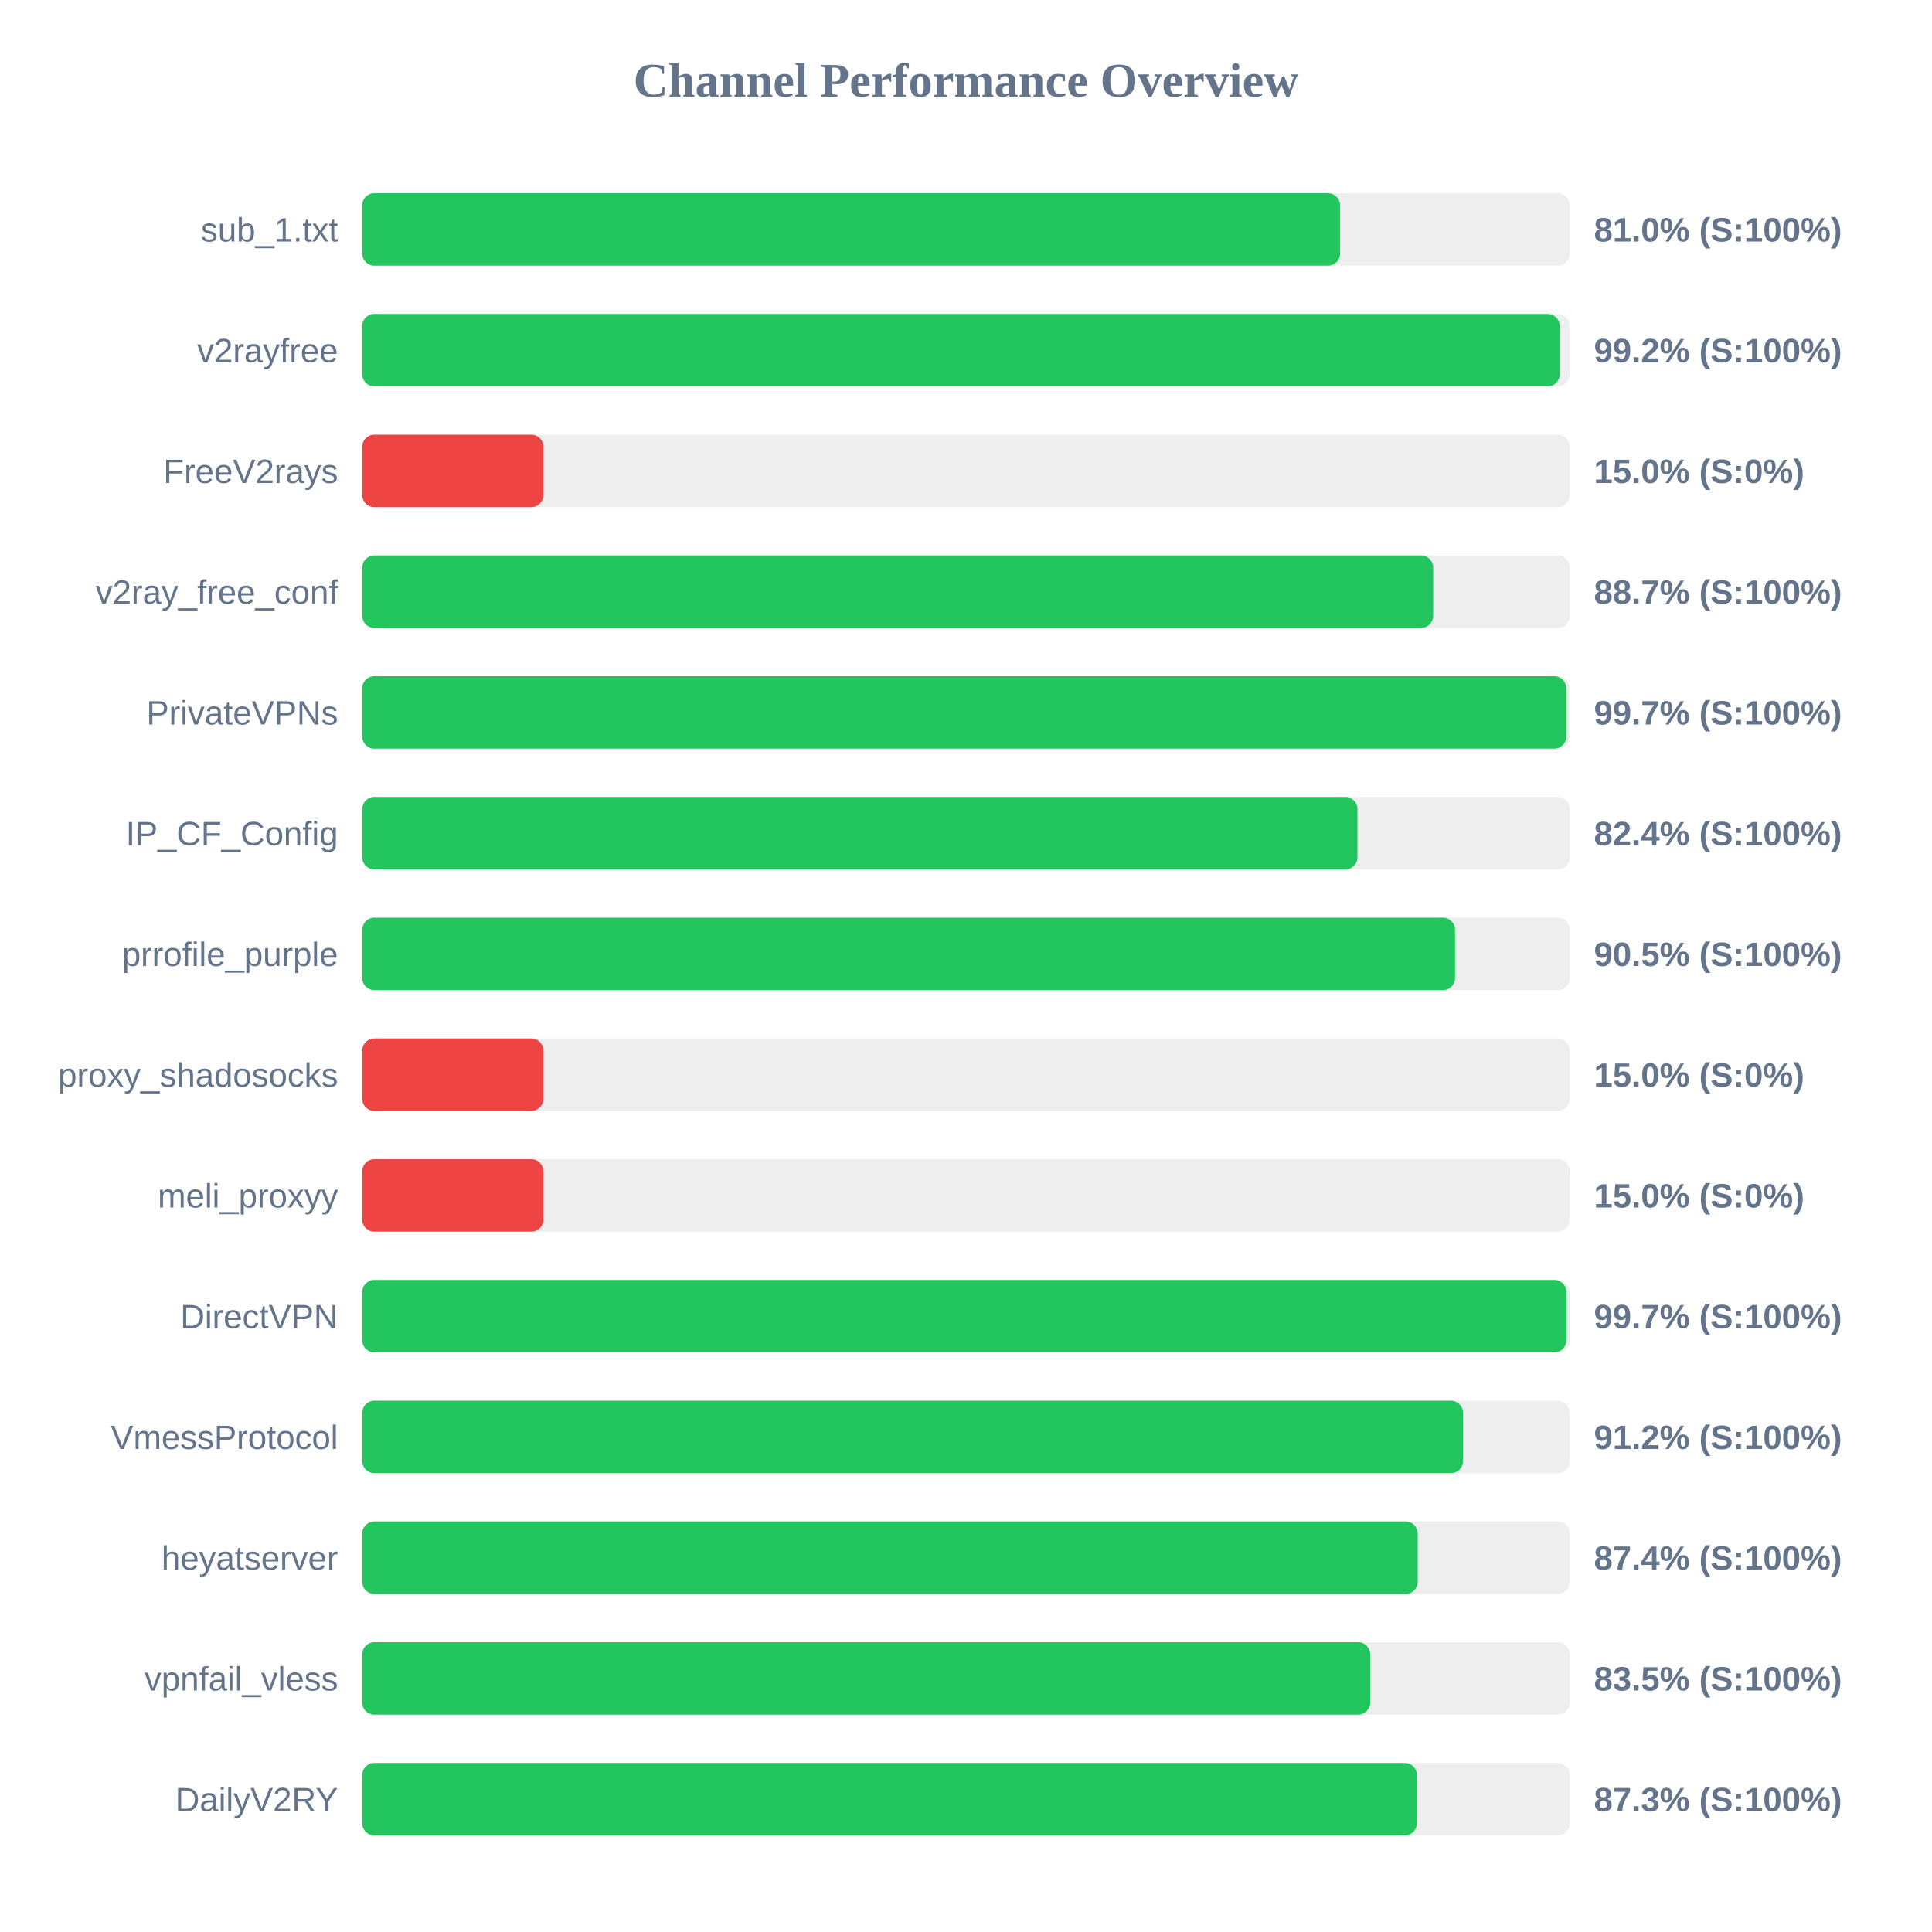
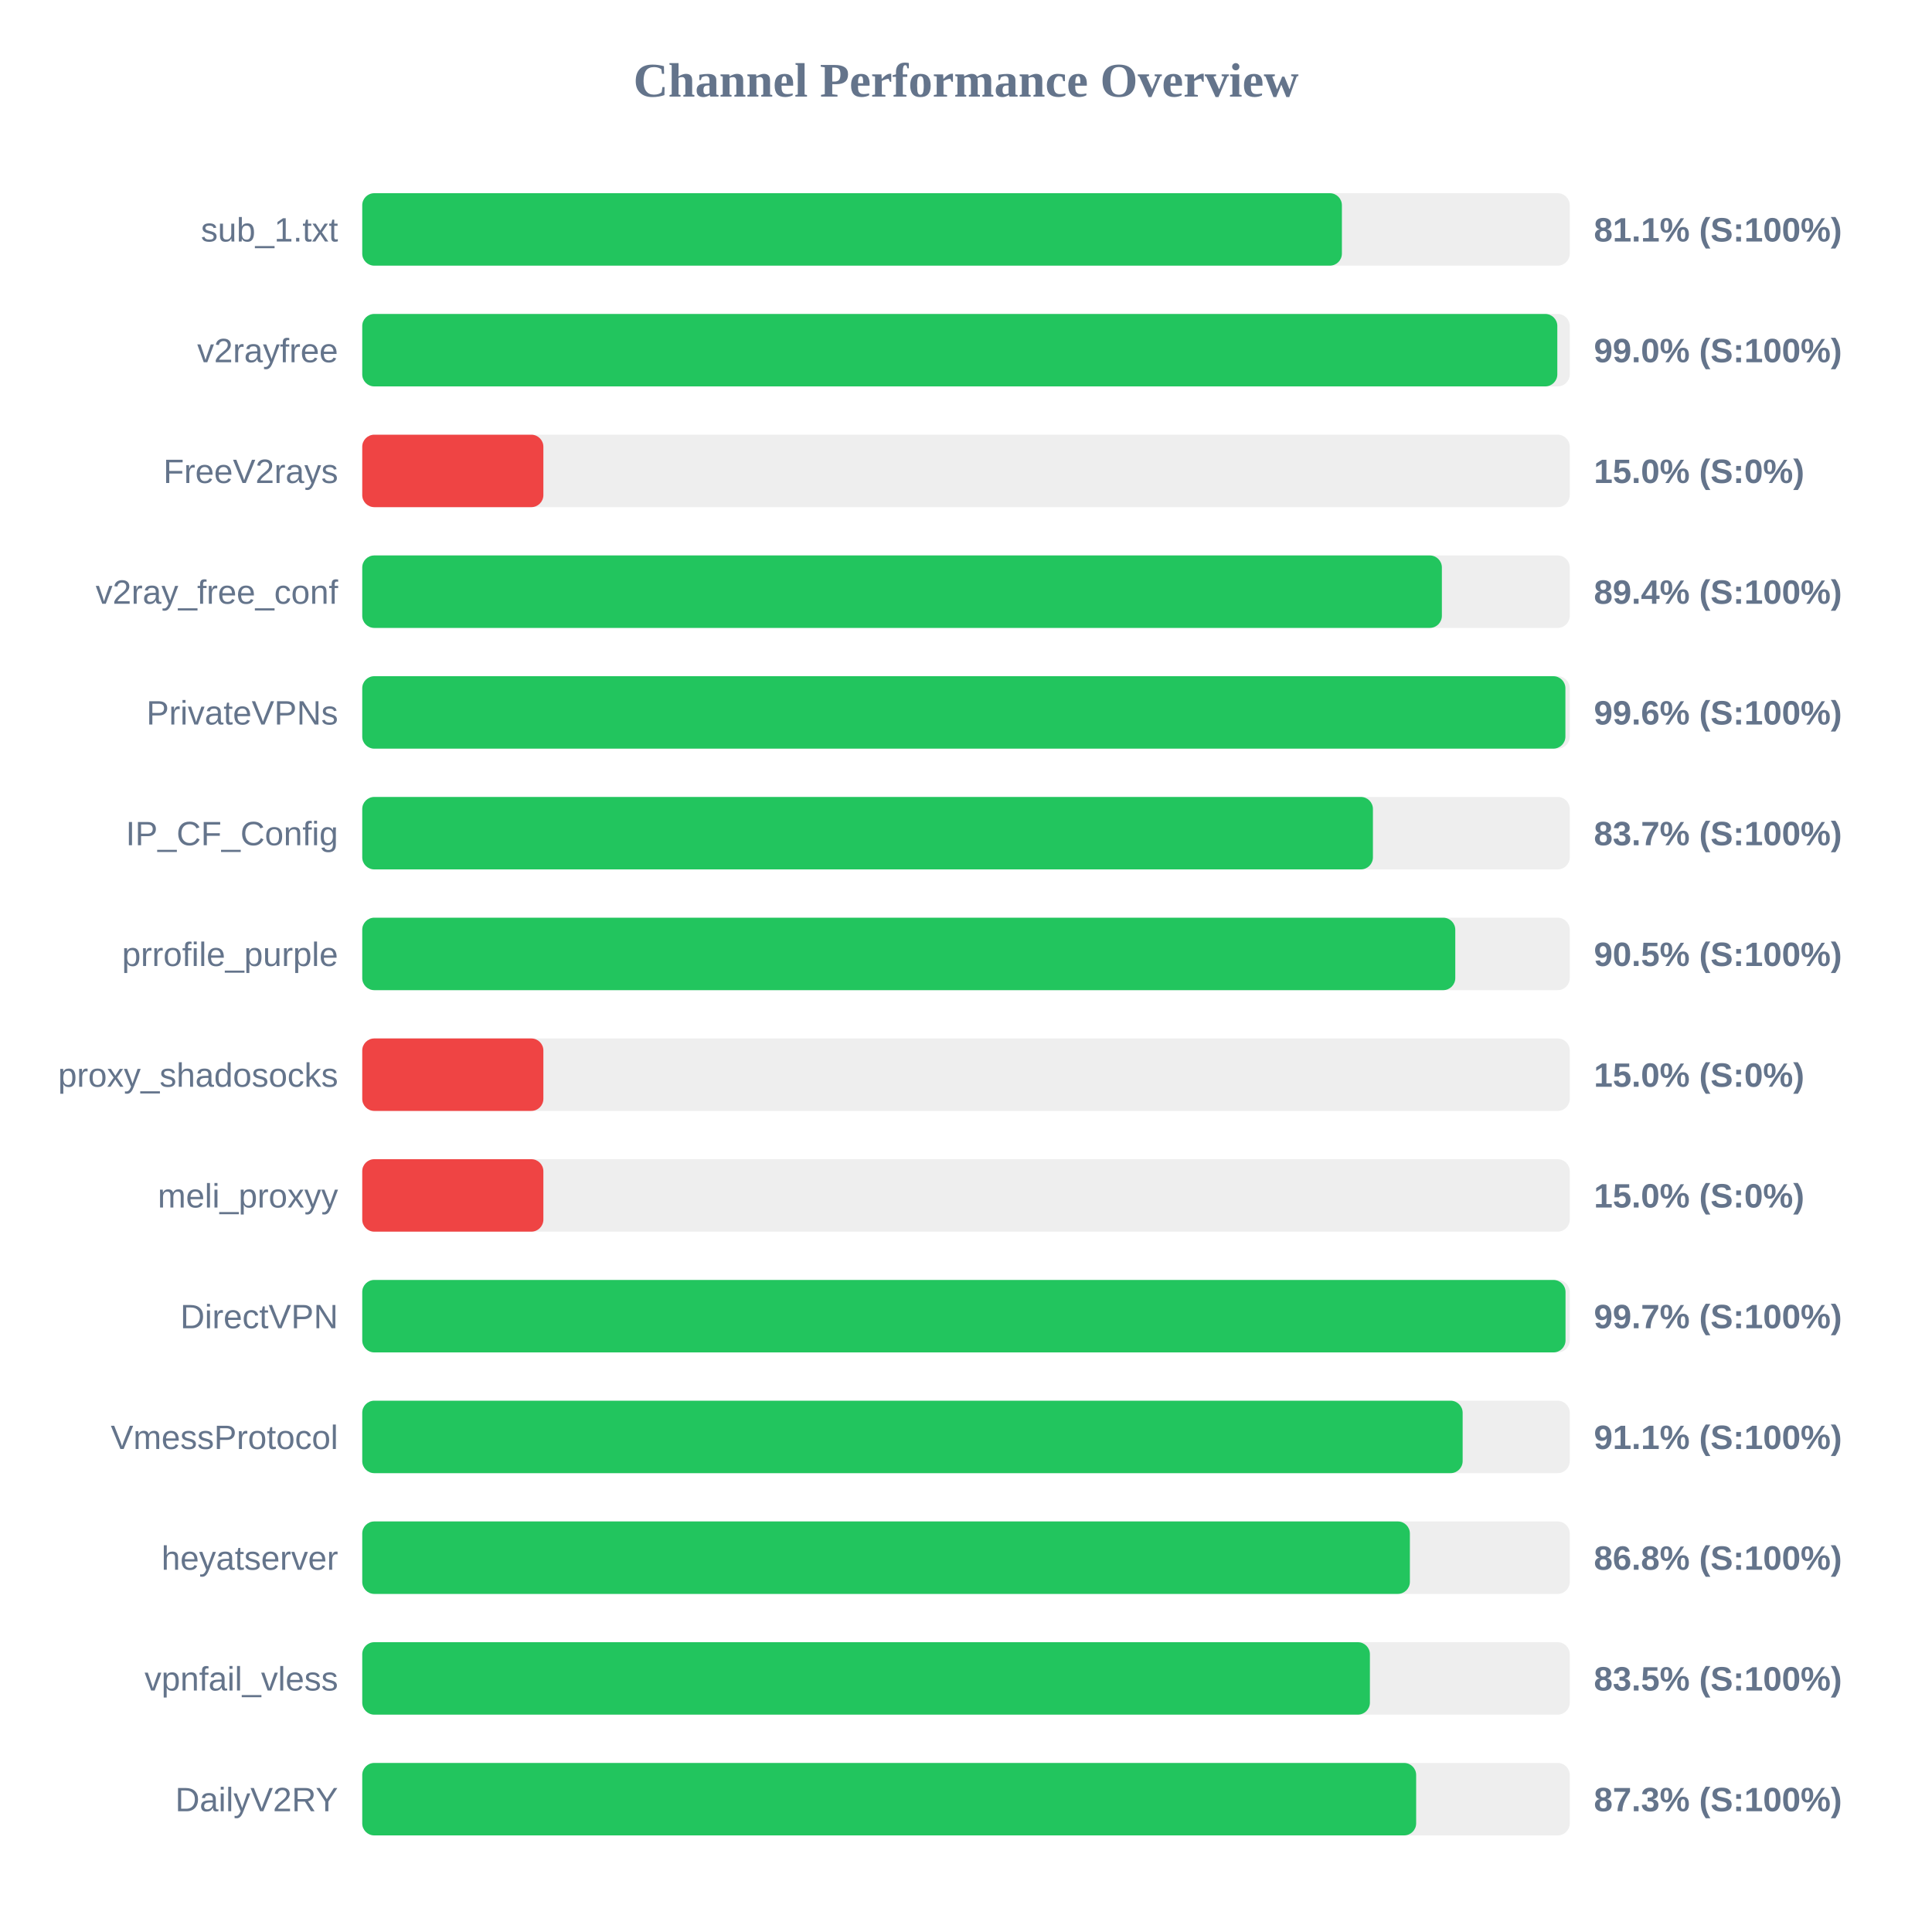
<svg xmlns="http://www.w3.org/2000/svg" width="800" height="800" version="1.1">
  <style>
        .row { font: 14px Arial; fill: #64748b; }
        .score { font: bold 14px Arial; fill: #64748b; }
    </style>
  <text x="400" y="40" text-anchor="middle" font-size="20px" font-weight="bold" fill="#64748b">Channel Performance Overview</text>
  <rect x="150" y="80" width="500" height="30" fill="#eee" rx="5" />
-   <rect x="150" y="80" width="404.9" height="30" fill="#22c55e" rx="5" />
+   <rect x="150" y="80" width="405.65" height="30" fill="#22c55e" rx="5" />
  <text x="140" y="100" text-anchor="end" class="row">sub_1.txt</text>
-   <text x="660" y="100" text-anchor="start" class="score">81.0% (S:100%)</text>
+   <text x="660" y="100" text-anchor="start" class="score">81.1% (S:100%)</text>
  <rect x="150" y="130" width="500" height="30" fill="#eee" rx="5" />
-   <rect x="150" y="130" width="495.85" height="30" fill="#22c55e" rx="5" />
+   <rect x="150" y="130" width="494.85" height="30" fill="#22c55e" rx="5" />
  <text x="140" y="150" text-anchor="end" class="row">v2rayfree</text>
-   <text x="660" y="150" text-anchor="start" class="score">99.2% (S:100%)</text>
+   <text x="660" y="150" text-anchor="start" class="score">99.0% (S:100%)</text>
  <rect x="150" y="180" width="500" height="30" fill="#eee" rx="5" />
  <rect x="150" y="180" width="75.0" height="30" fill="#ef4444" rx="5" />
  <text x="140" y="200" text-anchor="end" class="row">FreeV2rays</text>
  <text x="660" y="200" text-anchor="start" class="score">15.0% (S:0%)</text>
  <rect x="150" y="230" width="500" height="30" fill="#eee" rx="5" />
-   <rect x="150" y="230" width="443.45" height="30" fill="#22c55e" rx="5" />
+   <rect x="150" y="230" width="447.05" height="30" fill="#22c55e" rx="5" />
  <text x="140" y="250" text-anchor="end" class="row">v2ray_free_conf</text>
-   <text x="660" y="250" text-anchor="start" class="score">88.7% (S:100%)</text>
+   <text x="660" y="250" text-anchor="start" class="score">89.4% (S:100%)</text>
  <rect x="150" y="280" width="500" height="30" fill="#eee" rx="5" />
-   <rect x="150" y="280" width="498.55" height="30" fill="#22c55e" rx="5" />
+   <rect x="150" y="280" width="498.2" height="30" fill="#22c55e" rx="5" />
  <text x="140" y="300" text-anchor="end" class="row">PrivateVPNs</text>
-   <text x="660" y="300" text-anchor="start" class="score">99.7% (S:100%)</text>
+   <text x="660" y="300" text-anchor="start" class="score">99.6% (S:100%)</text>
  <rect x="150" y="330" width="500" height="30" fill="#eee" rx="5" />
-   <rect x="150" y="330" width="412.1" height="30" fill="#22c55e" rx="5" />
+   <rect x="150" y="330" width="418.5" height="30" fill="#22c55e" rx="5" />
  <text x="140" y="350" text-anchor="end" class="row">IP_CF_Config</text>
-   <text x="660" y="350" text-anchor="start" class="score">82.4% (S:100%)</text>
+   <text x="660" y="350" text-anchor="start" class="score">83.7% (S:100%)</text>
  <rect x="150" y="380" width="500" height="30" fill="#eee" rx="5" />
-   <rect x="150" y="380" width="452.5" height="30" fill="#22c55e" rx="5" />
+   <rect x="150" y="380" width="452.6" height="30" fill="#22c55e" rx="5" />
  <text x="140" y="400" text-anchor="end" class="row">prrofile_purple</text>
  <text x="660" y="400" text-anchor="start" class="score">90.5% (S:100%)</text>
  <rect x="150" y="430" width="500" height="30" fill="#eee" rx="5" />
  <rect x="150" y="430" width="75.0" height="30" fill="#ef4444" rx="5" />
  <text x="140" y="450" text-anchor="end" class="row">proxy_shadosocks</text>
  <text x="660" y="450" text-anchor="start" class="score">15.0% (S:0%)</text>
  <rect x="150" y="480" width="500" height="30" fill="#eee" rx="5" />
  <rect x="150" y="480" width="75.0" height="30" fill="#ef4444" rx="5" />
  <text x="140" y="500" text-anchor="end" class="row">meli_proxyy</text>
  <text x="660" y="500" text-anchor="start" class="score">15.0% (S:0%)</text>
  <rect x="150" y="530" width="500" height="30" fill="#eee" rx="5" />
-   <rect x="150" y="530" width="498.6" height="30" fill="#22c55e" rx="5" />
+   <rect x="150" y="530" width="498.25" height="30" fill="#22c55e" rx="5" />
  <text x="140" y="550" text-anchor="end" class="row">DirectVPN</text>
  <text x="660" y="550" text-anchor="start" class="score">99.7% (S:100%)</text>
  <rect x="150" y="580" width="500" height="30" fill="#eee" rx="5" />
-   <rect x="150" y="580" width="455.8" height="30" fill="#22c55e" rx="5" />
+   <rect x="150" y="580" width="455.65" height="30" fill="#22c55e" rx="5" />
  <text x="140" y="600" text-anchor="end" class="row">VmessProtocol</text>
-   <text x="660" y="600" text-anchor="start" class="score">91.2% (S:100%)</text>
+   <text x="660" y="600" text-anchor="start" class="score">91.1% (S:100%)</text>
  <rect x="150" y="630" width="500" height="30" fill="#eee" rx="5" />
-   <rect x="150" y="630" width="437.05" height="30" fill="#22c55e" rx="5" />
+   <rect x="150" y="630" width="433.8" height="30" fill="#22c55e" rx="5" />
  <text x="140" y="650" text-anchor="end" class="row">heyatserver</text>
-   <text x="660" y="650" text-anchor="start" class="score">87.4% (S:100%)</text>
+   <text x="660" y="650" text-anchor="start" class="score">86.8% (S:100%)</text>
  <rect x="150" y="680" width="500" height="30" fill="#eee" rx="5" />
-   <rect x="150" y="680" width="417.35" height="30" fill="#22c55e" rx="5" />
+   <rect x="150" y="680" width="417.25" height="30" fill="#22c55e" rx="5" />
  <text x="140" y="700" text-anchor="end" class="row">vpnfail_vless</text>
  <text x="660" y="700" text-anchor="start" class="score">83.5% (S:100%)</text>
  <rect x="150" y="730" width="500" height="30" fill="#eee" rx="5" />
-   <rect x="150" y="730" width="436.7" height="30" fill="#22c55e" rx="5" />
+   <rect x="150" y="730" width="436.4" height="30" fill="#22c55e" rx="5" />
  <text x="140" y="750" text-anchor="end" class="row">DailyV2RY</text>
  <text x="660" y="750" text-anchor="start" class="score">87.3% (S:100%)</text>
</svg>
